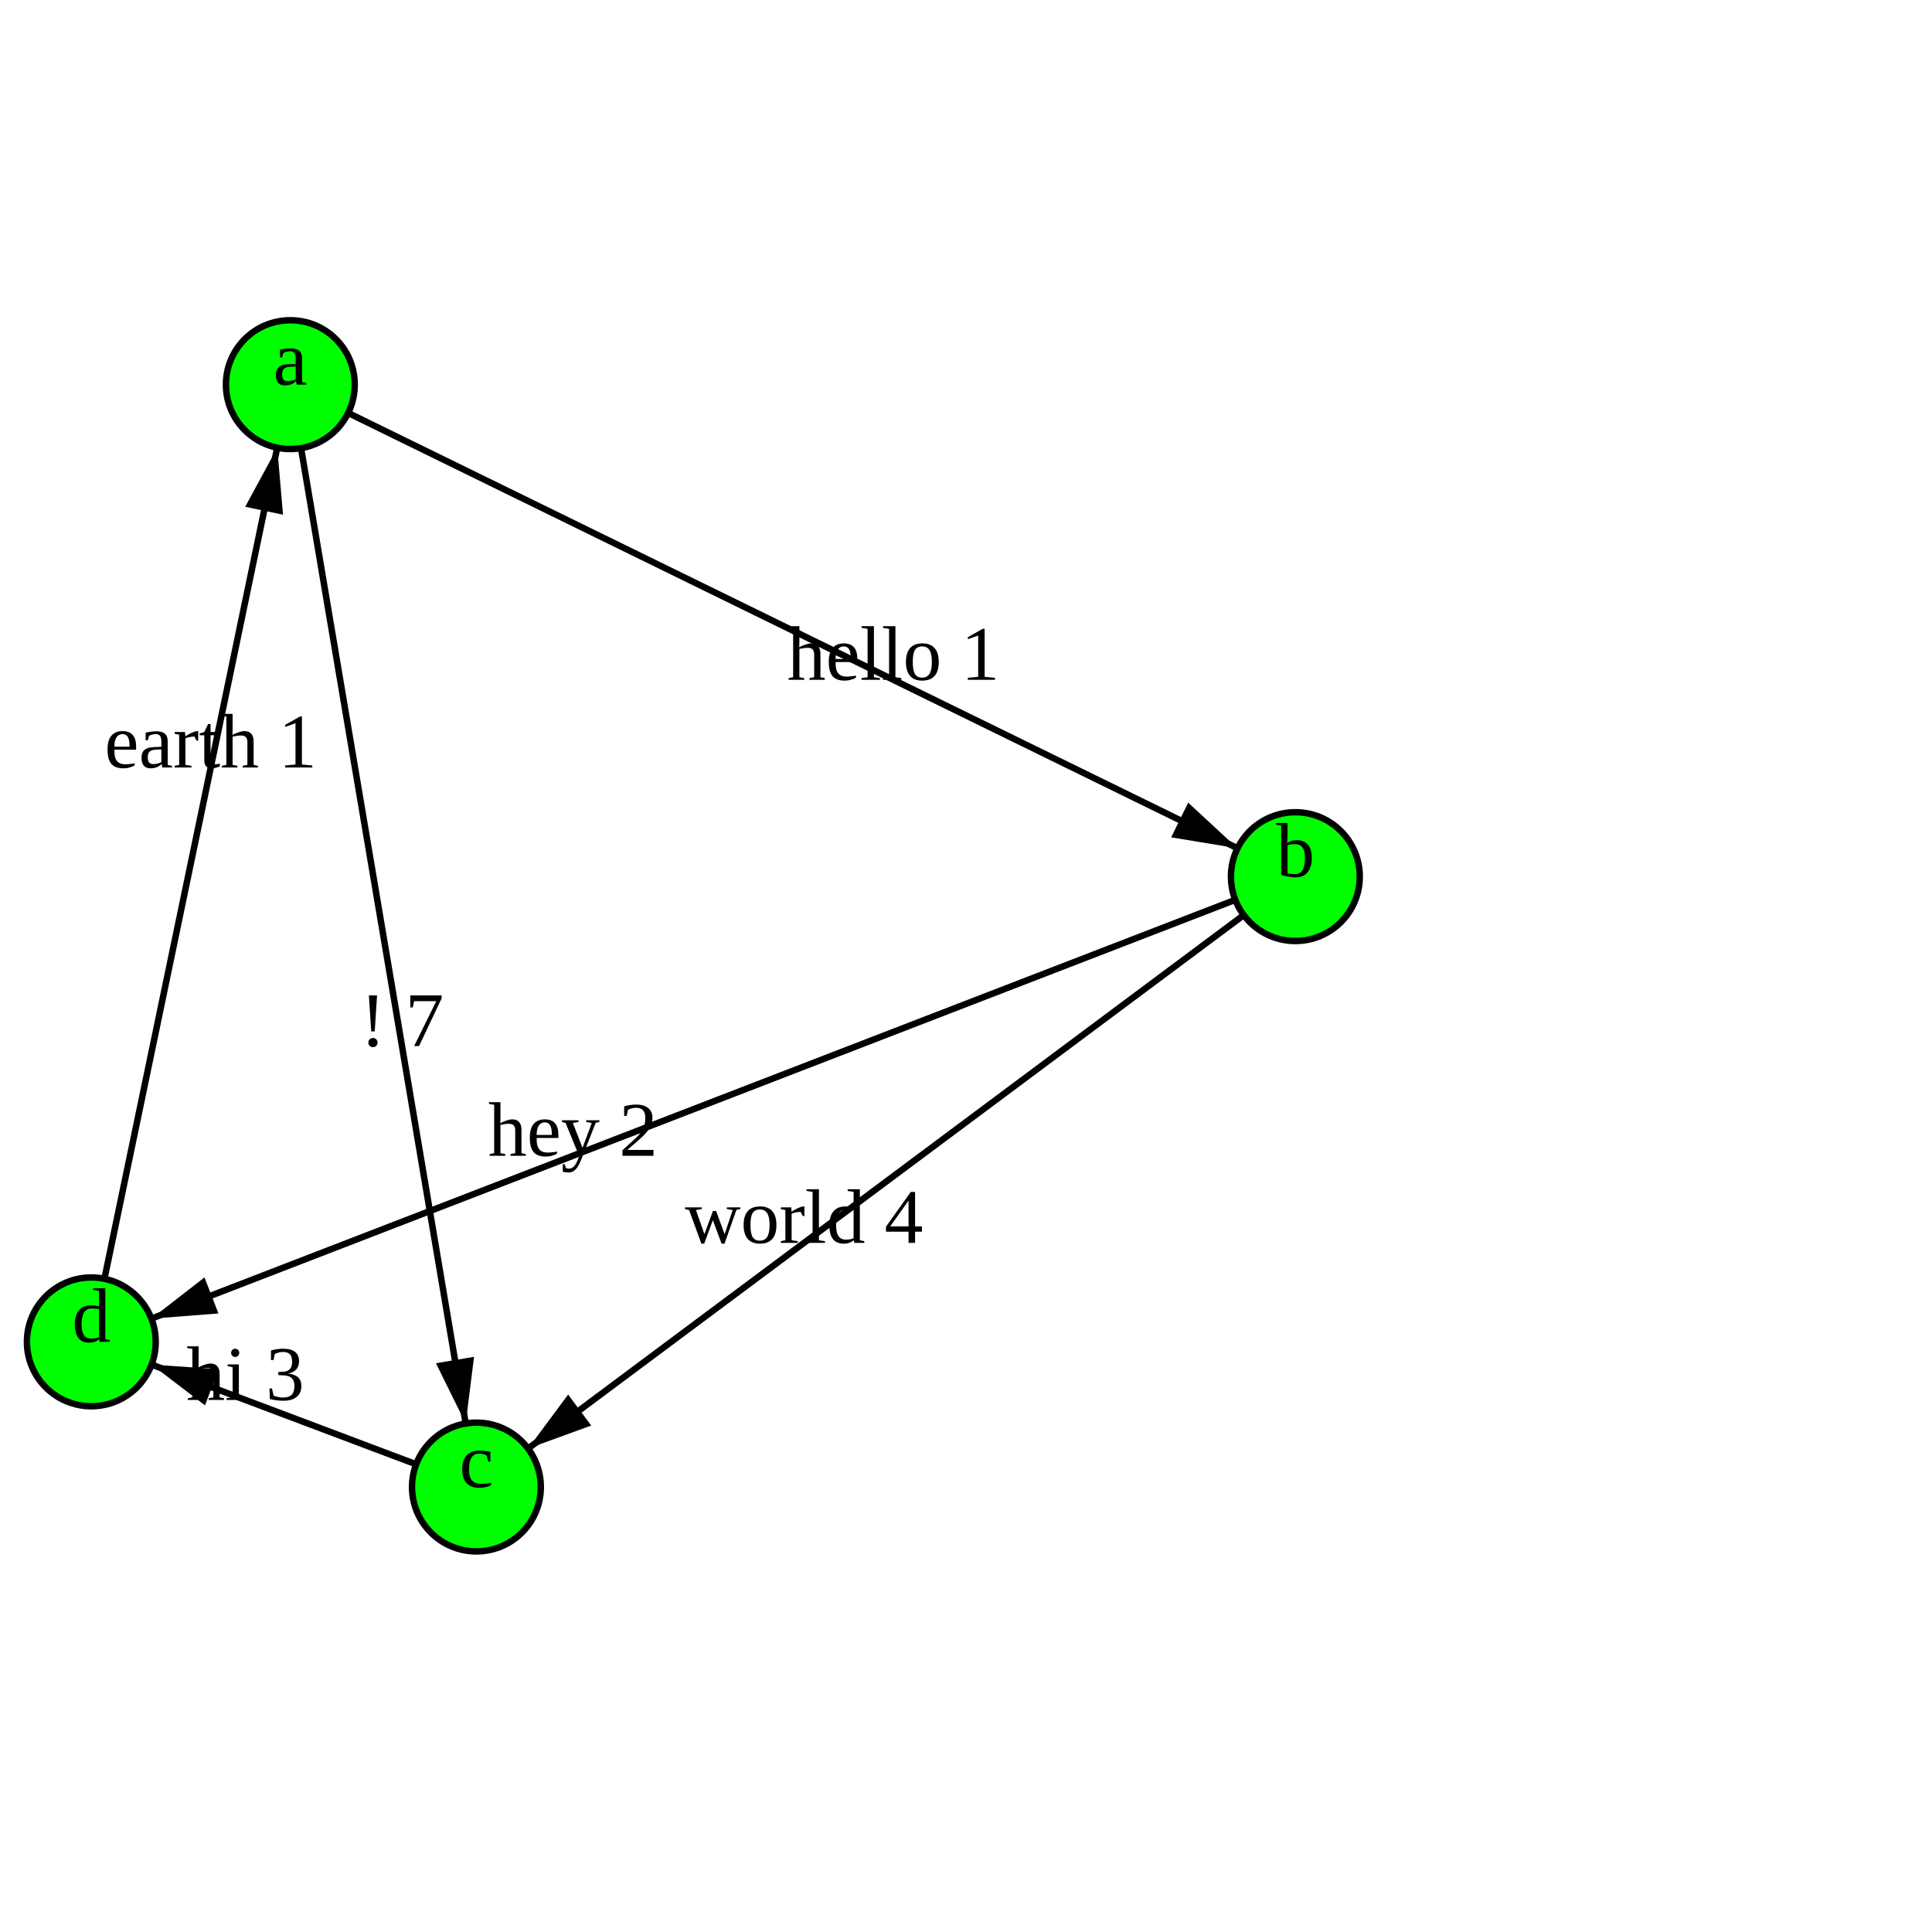
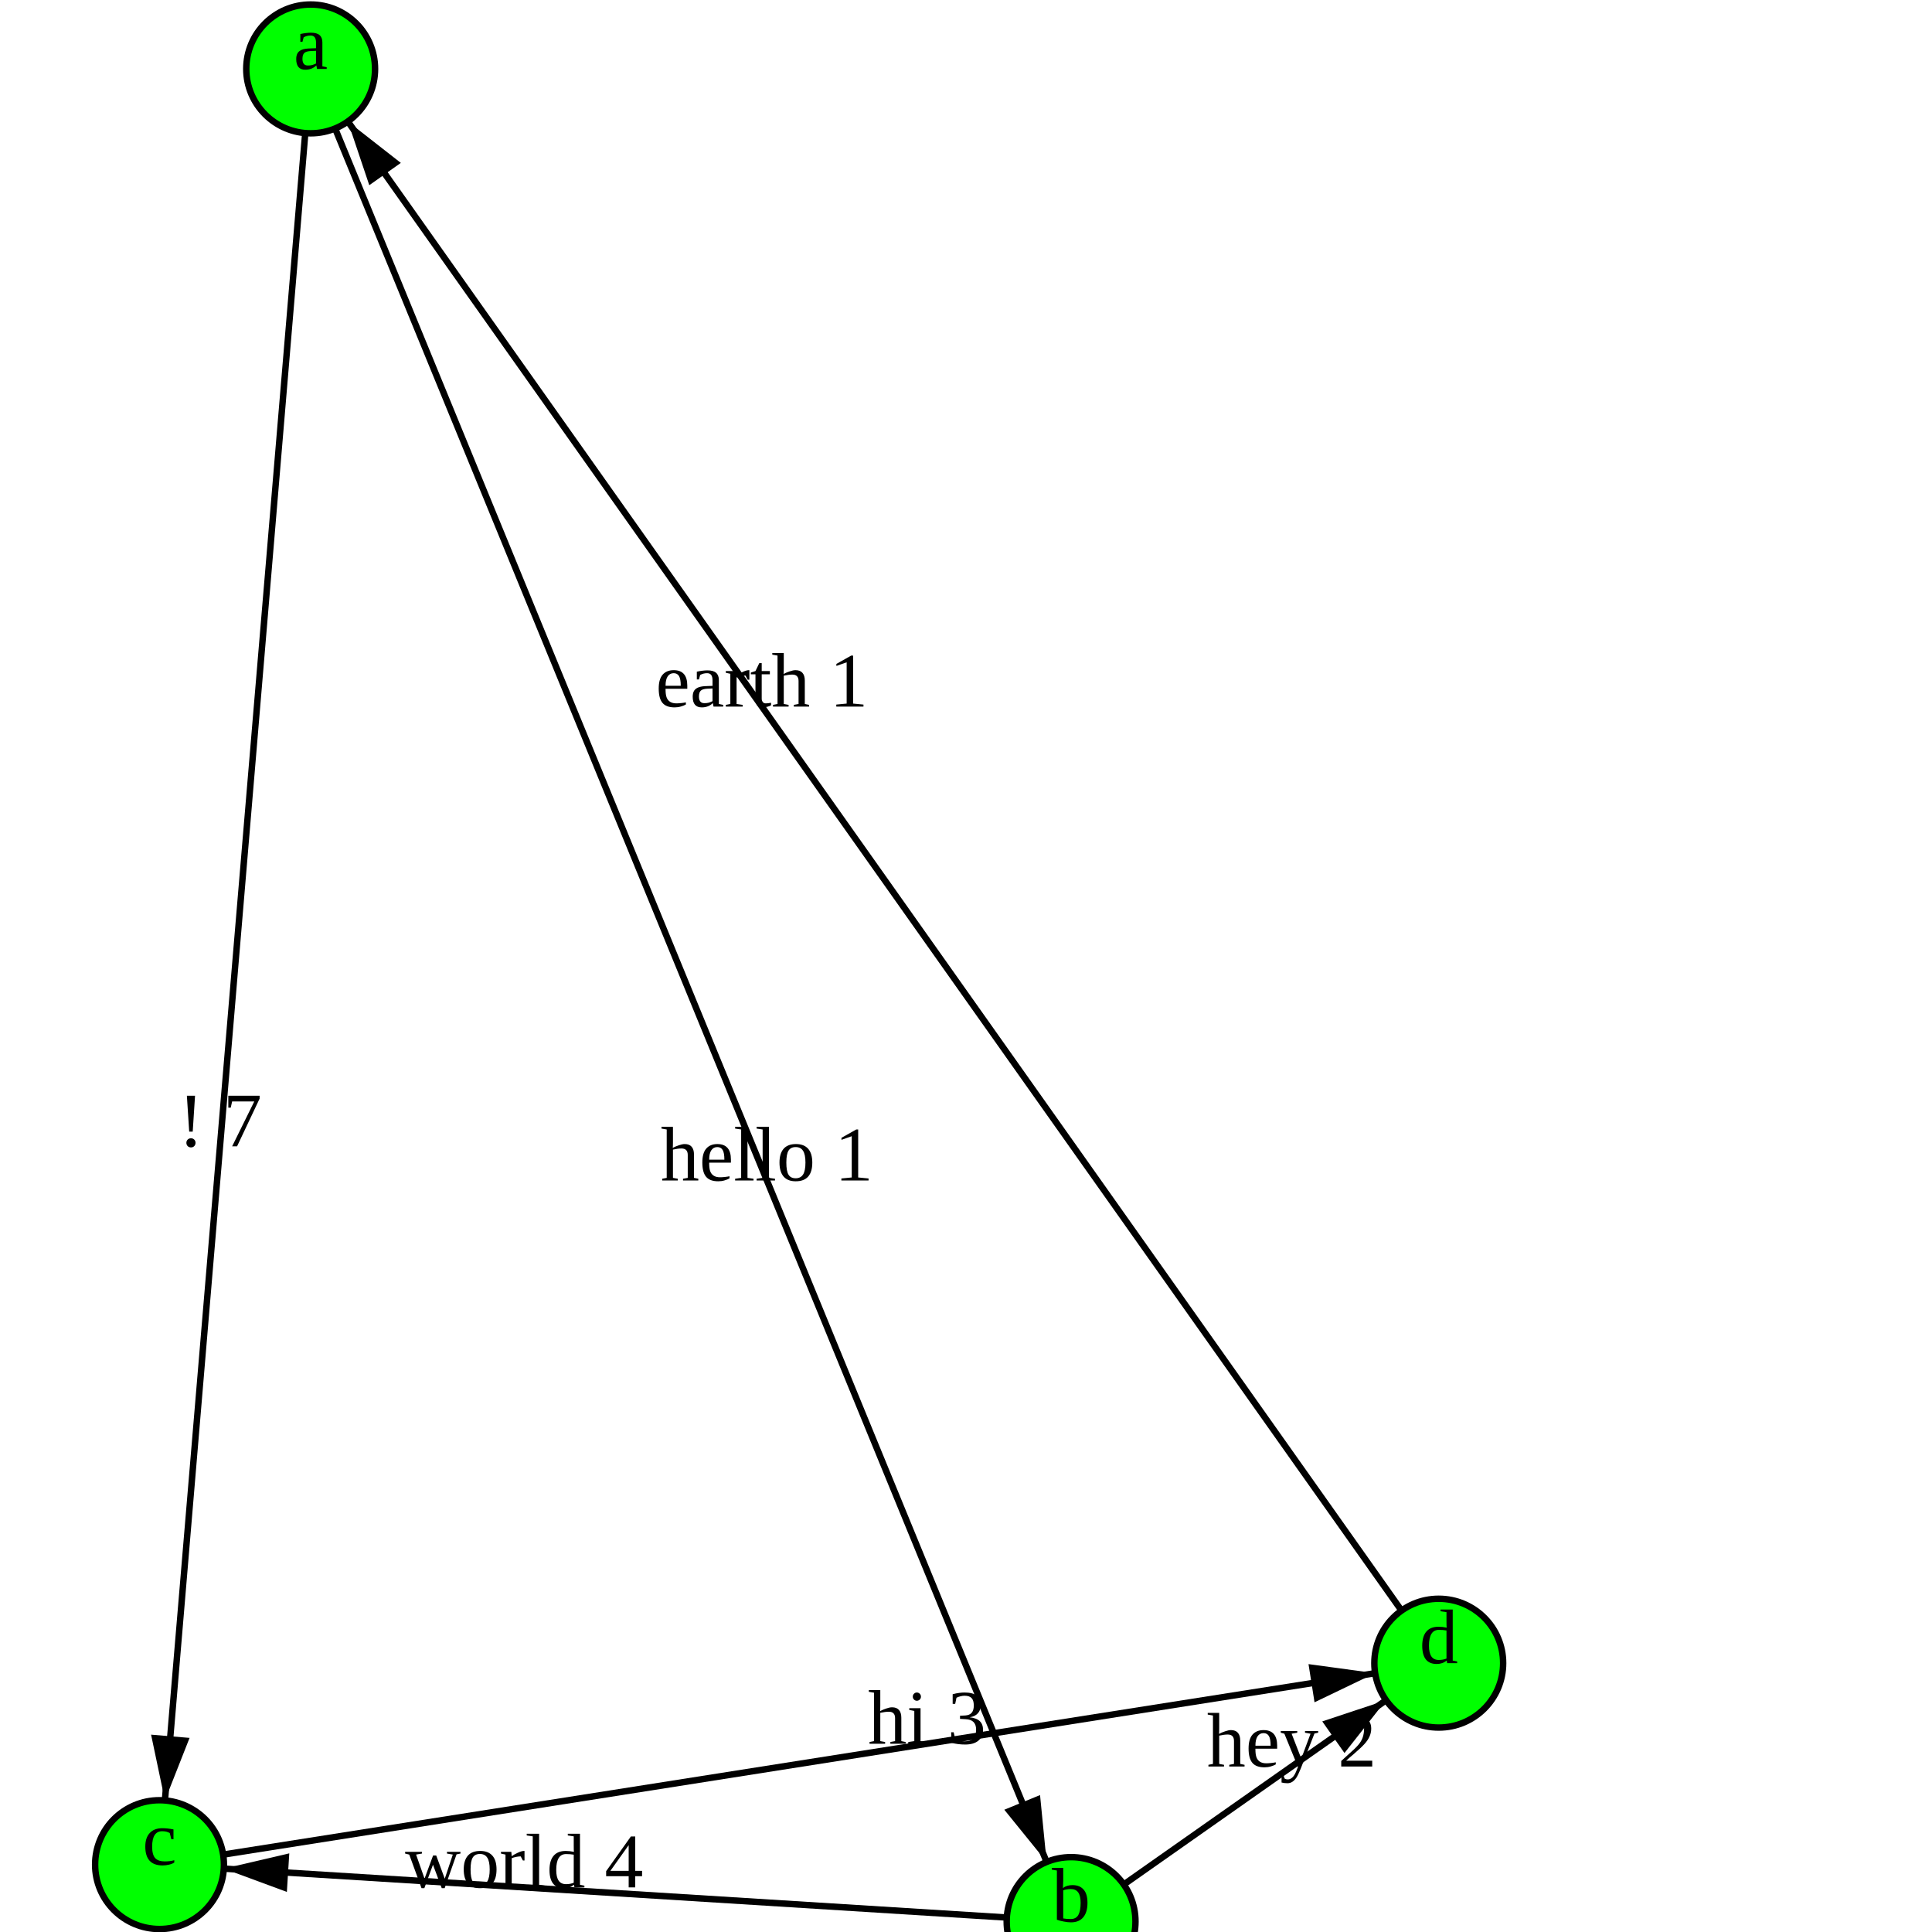
<svg xmlns="http://www.w3.org/2000/svg" version="1.1" width="300.0" height="300.0">
  <style>.caption {
  font-size: 14px;
  font-family: Georgia, serif;
}
</style>
-   <line x1="201.143" y1="136.12" x2="73.978" y2="230.905" stroke="rgb(0,0,0)" stroke-width="1" />
-   <line x1="14.18" y1="208.363" x2="45.083" y2="59.726" stroke="rgb(0,0,0)" stroke-width="1" />
-   <line x1="45.083" y1="59.726" x2="201.143" y2="136.12" stroke="rgb(0,0,0)" stroke-width="1" />
-   <line x1="45.083" y1="59.726" x2="73.978" y2="230.905" stroke="rgb(0,0,0)" stroke-width="1" />
-   <line x1="201.143" y1="136.12" x2="14.18" y2="208.363" stroke="rgb(0,0,0)" stroke-width="1" />
-   <line x1="73.978" y1="230.905" x2="14.18" y2="208.363" stroke="rgb(0,0,0)" stroke-width="1" />
-   <polygon points="10,0 20,3 20,-3" fill="black" transform="translate(73.97843,230.9049) rotate(323.3002)" />
-   <polygon points="10,0 20,3 20,-3" fill="black" transform="translate(45.08301,59.7262) rotate(101.745)" />
-   <polygon points="10,0 20,3 20,-3" fill="black" transform="translate(201.1426,136.1204) rotate(206.0827)" />
-   <polygon points="10,0 20,3 20,-3" fill="black" transform="translate(73.97843,230.9049) rotate(260.4186)" />
-   <polygon points="10,0 20,3 20,-3" fill="black" transform="translate(14.17994,208.3634) rotate(338.8733)" />
-   <polygon points="10,0 20,3 20,-3" fill="black" transform="translate(14.17994,208.3634) rotate(20.65433)" />
-   <circle cx="45.083" cy="59.726" r="10" fill="rgb(0,255,0)" stroke="rgb(0,0,0)" stroke-width="1" />
-   <circle cx="201.143" cy="136.12" r="10" fill="rgb(0,255,0)" stroke="rgb(0,0,0)" stroke-width="1" />
-   <circle cx="73.978" cy="230.905" r="10" fill="rgb(0,255,0)" stroke="rgb(0,0,0)" stroke-width="1" />
-   <circle cx="14.18" cy="208.363" r="10" fill="rgb(0,255,0)" stroke="rgb(0,0,0)" stroke-width="1" />
-   <text text-anchor="middle" alignment-baseline="middle" x="45.083" y="59.726" fill="rgb(0,0,0)" font-size="12">a</text>
-   <text text-anchor="middle" alignment-baseline="middle" x="201.143" y="136.12" fill="rgb(0,0,0)" font-size="12">b</text>
-   <text text-anchor="middle" alignment-baseline="middle" x="73.978" y="230.905" fill="rgb(0,0,0)" font-size="12">c</text>
-   <text text-anchor="middle" alignment-baseline="middle" x="14.18" y="208.363" fill="rgb(0,0,0)" font-size="12">d</text>
-   <text text-anchor="middle" alignment-baseline="middle" x="124.844" y="192.991" fill="rgb(0,0,0)" font-size="12">world 4</text>
-   <text text-anchor="middle" alignment-baseline="middle" x="32.722" y="119.181" fill="rgb(0,0,0)" font-size="12">earth 1</text>
-   <text text-anchor="middle" alignment-baseline="middle" x="138.719" y="105.563" fill="rgb(0,0,0)" font-size="12">hello 1</text>
-   <text text-anchor="middle" alignment-baseline="middle" x="62.42" y="162.433" fill="rgb(0,0,0)" font-size="12">! 7</text>
-   <text text-anchor="middle" alignment-baseline="middle" x="88.965" y="179.466" fill="rgb(0,0,0)" font-size="12">hey 2</text>
-   <text text-anchor="middle" alignment-baseline="middle" x="38.099" y="217.38" fill="rgb(0,0,0)" font-size="12">hi 3</text>
+   <line x1="48.239" y1="10.7" x2="166.317" y2="298.377" stroke="rgb(0,0,0)" stroke-width="1" />
+   <line x1="24.771" y1="289.537" x2="223.408" y2="258.255" stroke="rgb(0,0,0)" stroke-width="1" />
+   <line x1="223.408" y1="258.255" x2="48.239" y2="10.7" stroke="rgb(0,0,0)" stroke-width="1" />
+   <line x1="48.239" y1="10.7" x2="24.771" y2="289.537" stroke="rgb(0,0,0)" stroke-width="1" />
+   <line x1="166.317" y1="298.377" x2="24.771" y2="289.537" stroke="rgb(0,0,0)" stroke-width="1" />
+   <line x1="166.317" y1="298.377" x2="223.408" y2="258.255" stroke="rgb(0,0,0)" stroke-width="1" />
+   <polygon points="10,0 20,3 20,-3" fill="black" transform="translate(166.317,298.3772) rotate(247.6842)" />
+   <polygon points="10,0 20,3 20,-3" fill="black" transform="translate(223.4085,258.2547) rotate(171.0505)" />
+   <polygon points="10,0 20,3 20,-3" fill="black" transform="translate(48.23925,10.70042) rotate(54.7168)" />
+   <polygon points="10,0 20,3 20,-3" fill="black" transform="translate(24.7713,289.5365) rotate(274.8109)" />
+   <polygon points="10,0 20,3 20,-3" fill="black" transform="translate(24.7713,289.5365) rotate(3.573932)" />
+   <polygon points="10,0 20,3 20,-3" fill="black" transform="translate(223.4085,258.2547) rotate(144.9015)" />
+   <circle cx="48.239" cy="10.7" r="10" fill="rgb(0,255,0)" stroke="rgb(0,0,0)" stroke-width="1" />
+   <circle cx="166.317" cy="298.377" r="10" fill="rgb(0,255,0)" stroke="rgb(0,0,0)" stroke-width="1" />
+   <circle cx="24.771" cy="289.537" r="10" fill="rgb(0,255,0)" stroke="rgb(0,0,0)" stroke-width="1" />
+   <circle cx="223.408" cy="258.255" r="10" fill="rgb(0,255,0)" stroke="rgb(0,0,0)" stroke-width="1" />
+   <text text-anchor="middle" alignment-baseline="middle" x="48.239" y="10.7" fill="rgb(0,0,0)" font-size="12">a</text>
+   <text text-anchor="middle" alignment-baseline="middle" x="166.317" y="298.377" fill="rgb(0,0,0)" font-size="12">b</text>
+   <text text-anchor="middle" alignment-baseline="middle" x="24.771" y="289.537" fill="rgb(0,0,0)" font-size="12">c</text>
+   <text text-anchor="middle" alignment-baseline="middle" x="223.408" y="258.255" fill="rgb(0,0,0)" font-size="12">d</text>
+   <text text-anchor="middle" alignment-baseline="middle" x="119.086" y="183.306" fill="rgb(0,0,0)" font-size="12">hello 1</text>
+   <text text-anchor="middle" alignment-baseline="middle" x="143.954" y="270.767" fill="rgb(0,0,0)" font-size="12">hi 3</text>
+   <text text-anchor="middle" alignment-baseline="middle" x="118.307" y="109.722" fill="rgb(0,0,0)" font-size="12">earth 1</text>
+   <text text-anchor="middle" alignment-baseline="middle" x="34.158" y="178.002" fill="rgb(0,0,0)" font-size="12">! 7</text>
+   <text text-anchor="middle" alignment-baseline="middle" x="81.39" y="293.073" fill="rgb(0,0,0)" font-size="12">world 4</text>
+   <text text-anchor="middle" alignment-baseline="middle" x="200.572" y="274.304" fill="rgb(0,0,0)" font-size="12">hey 2</text>
      Sorry, your browser does not support inline SVG.
    </svg>
